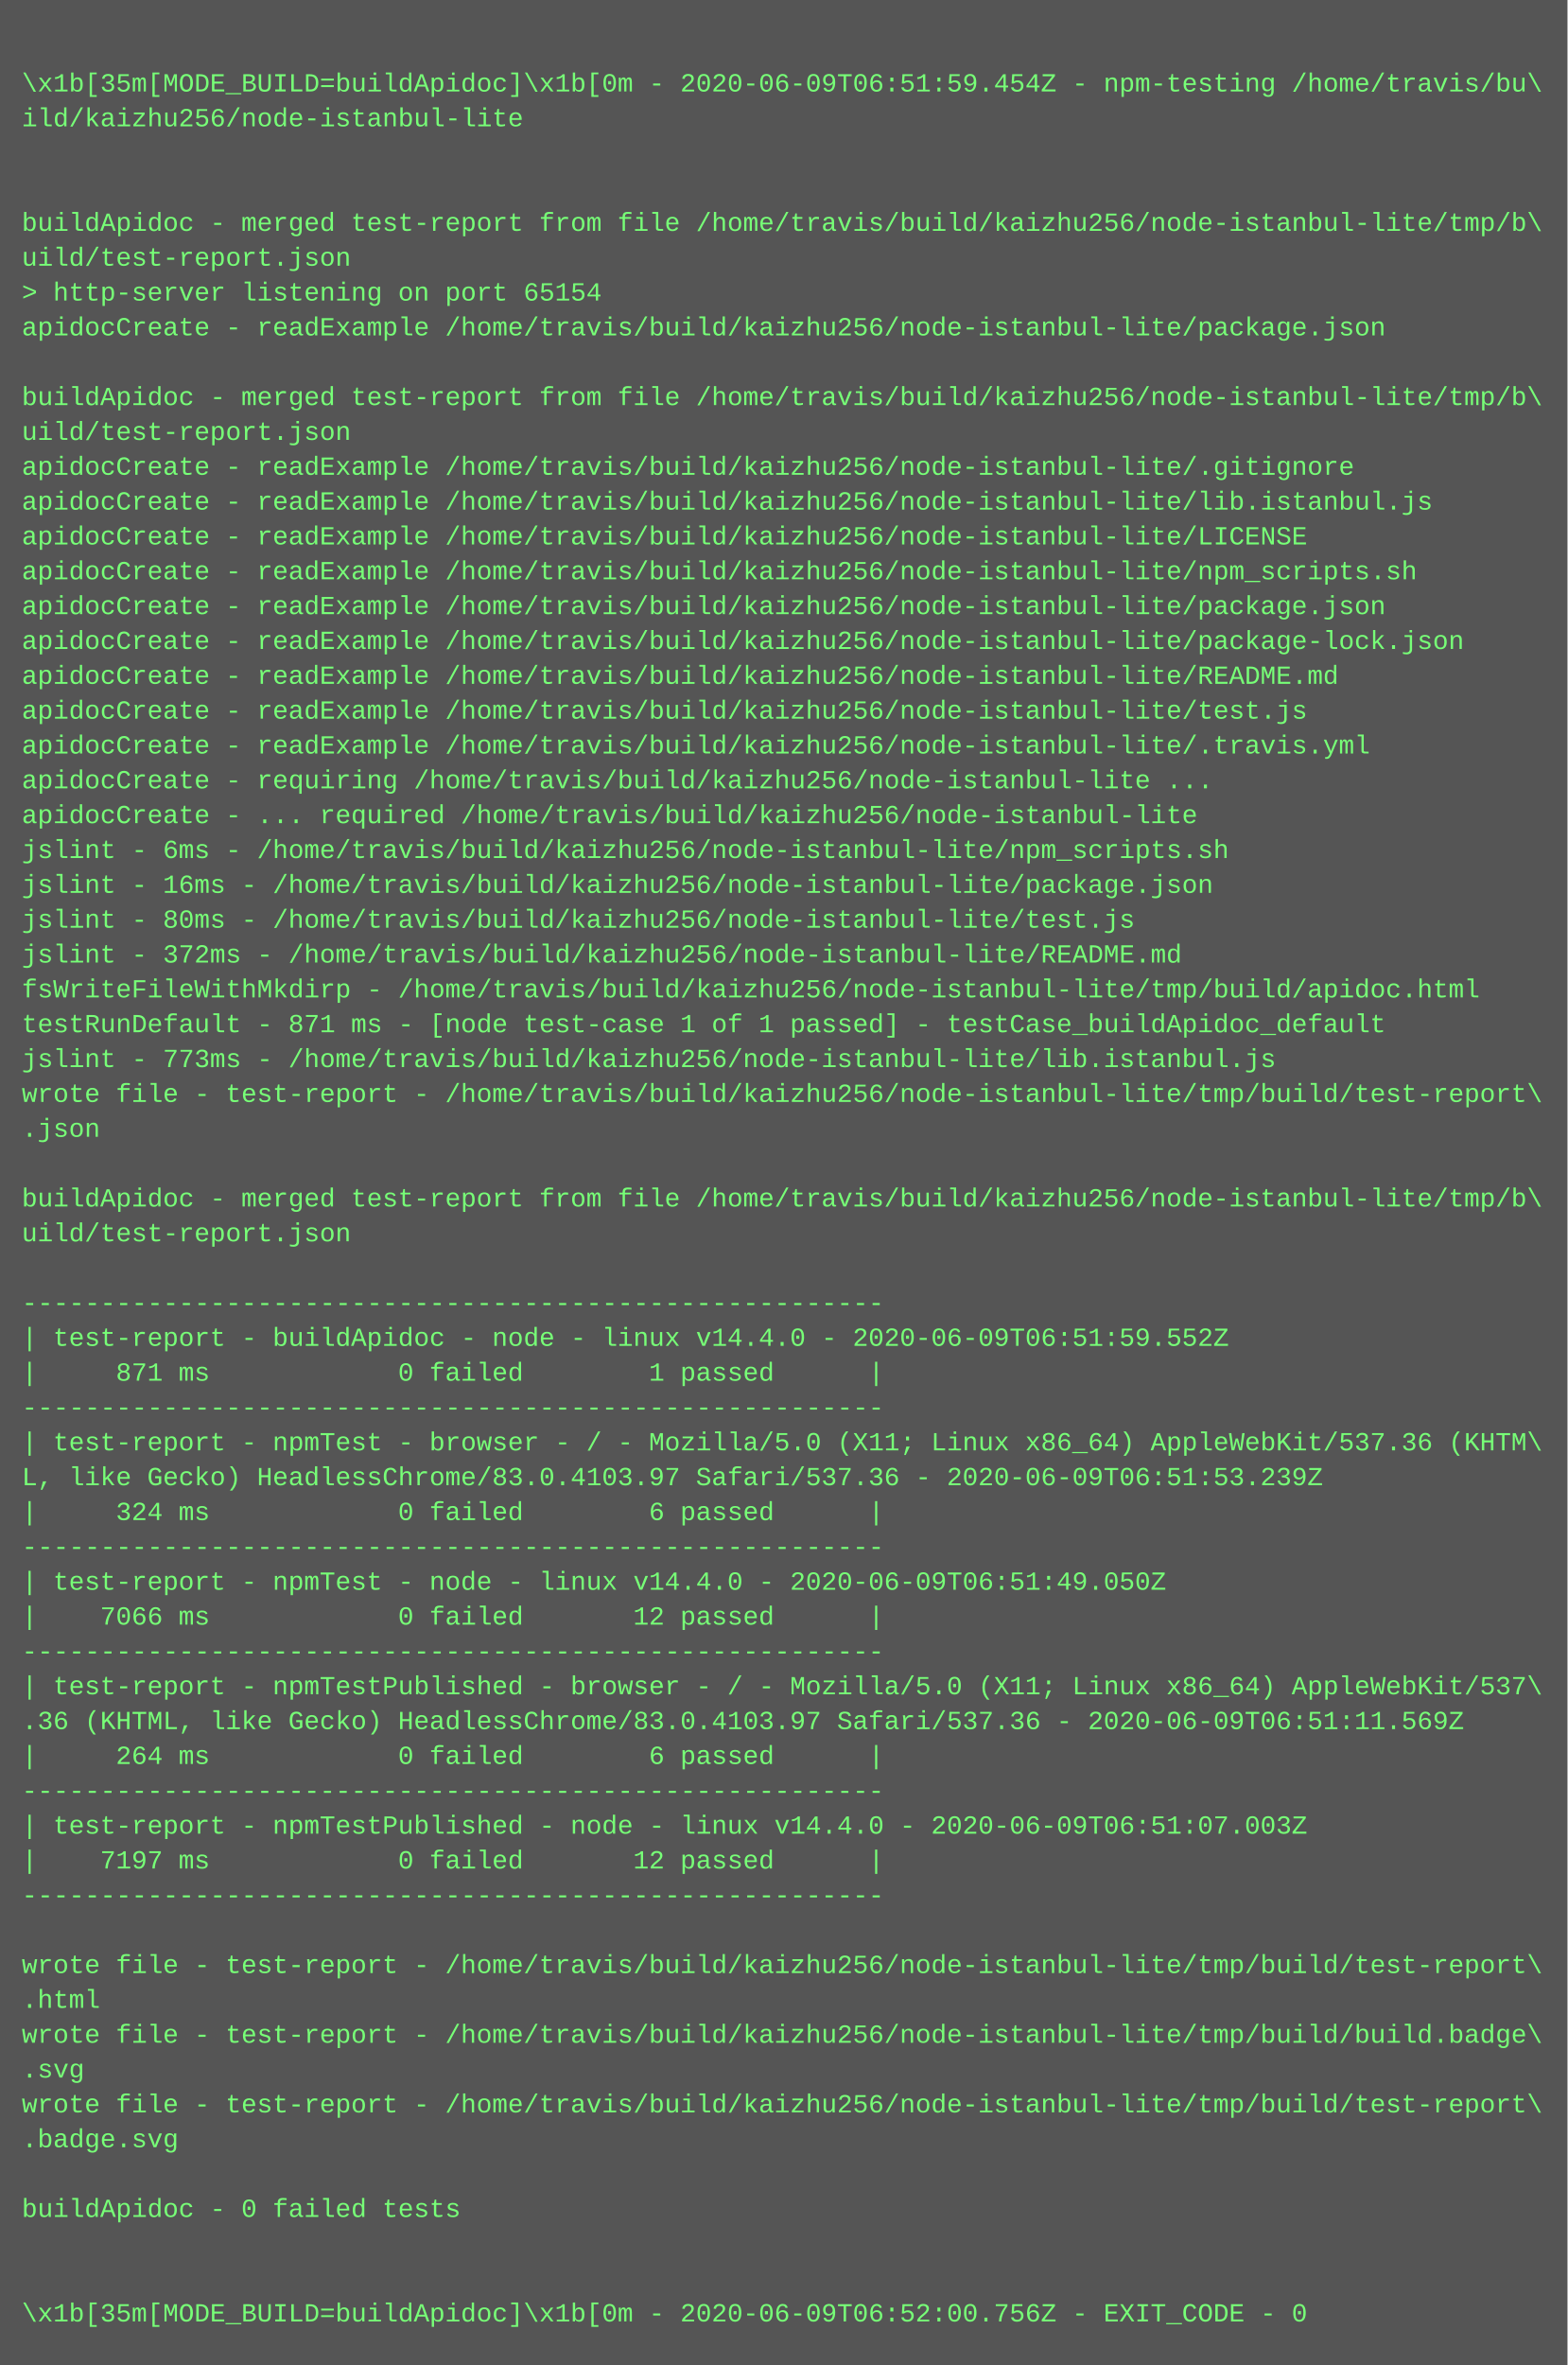
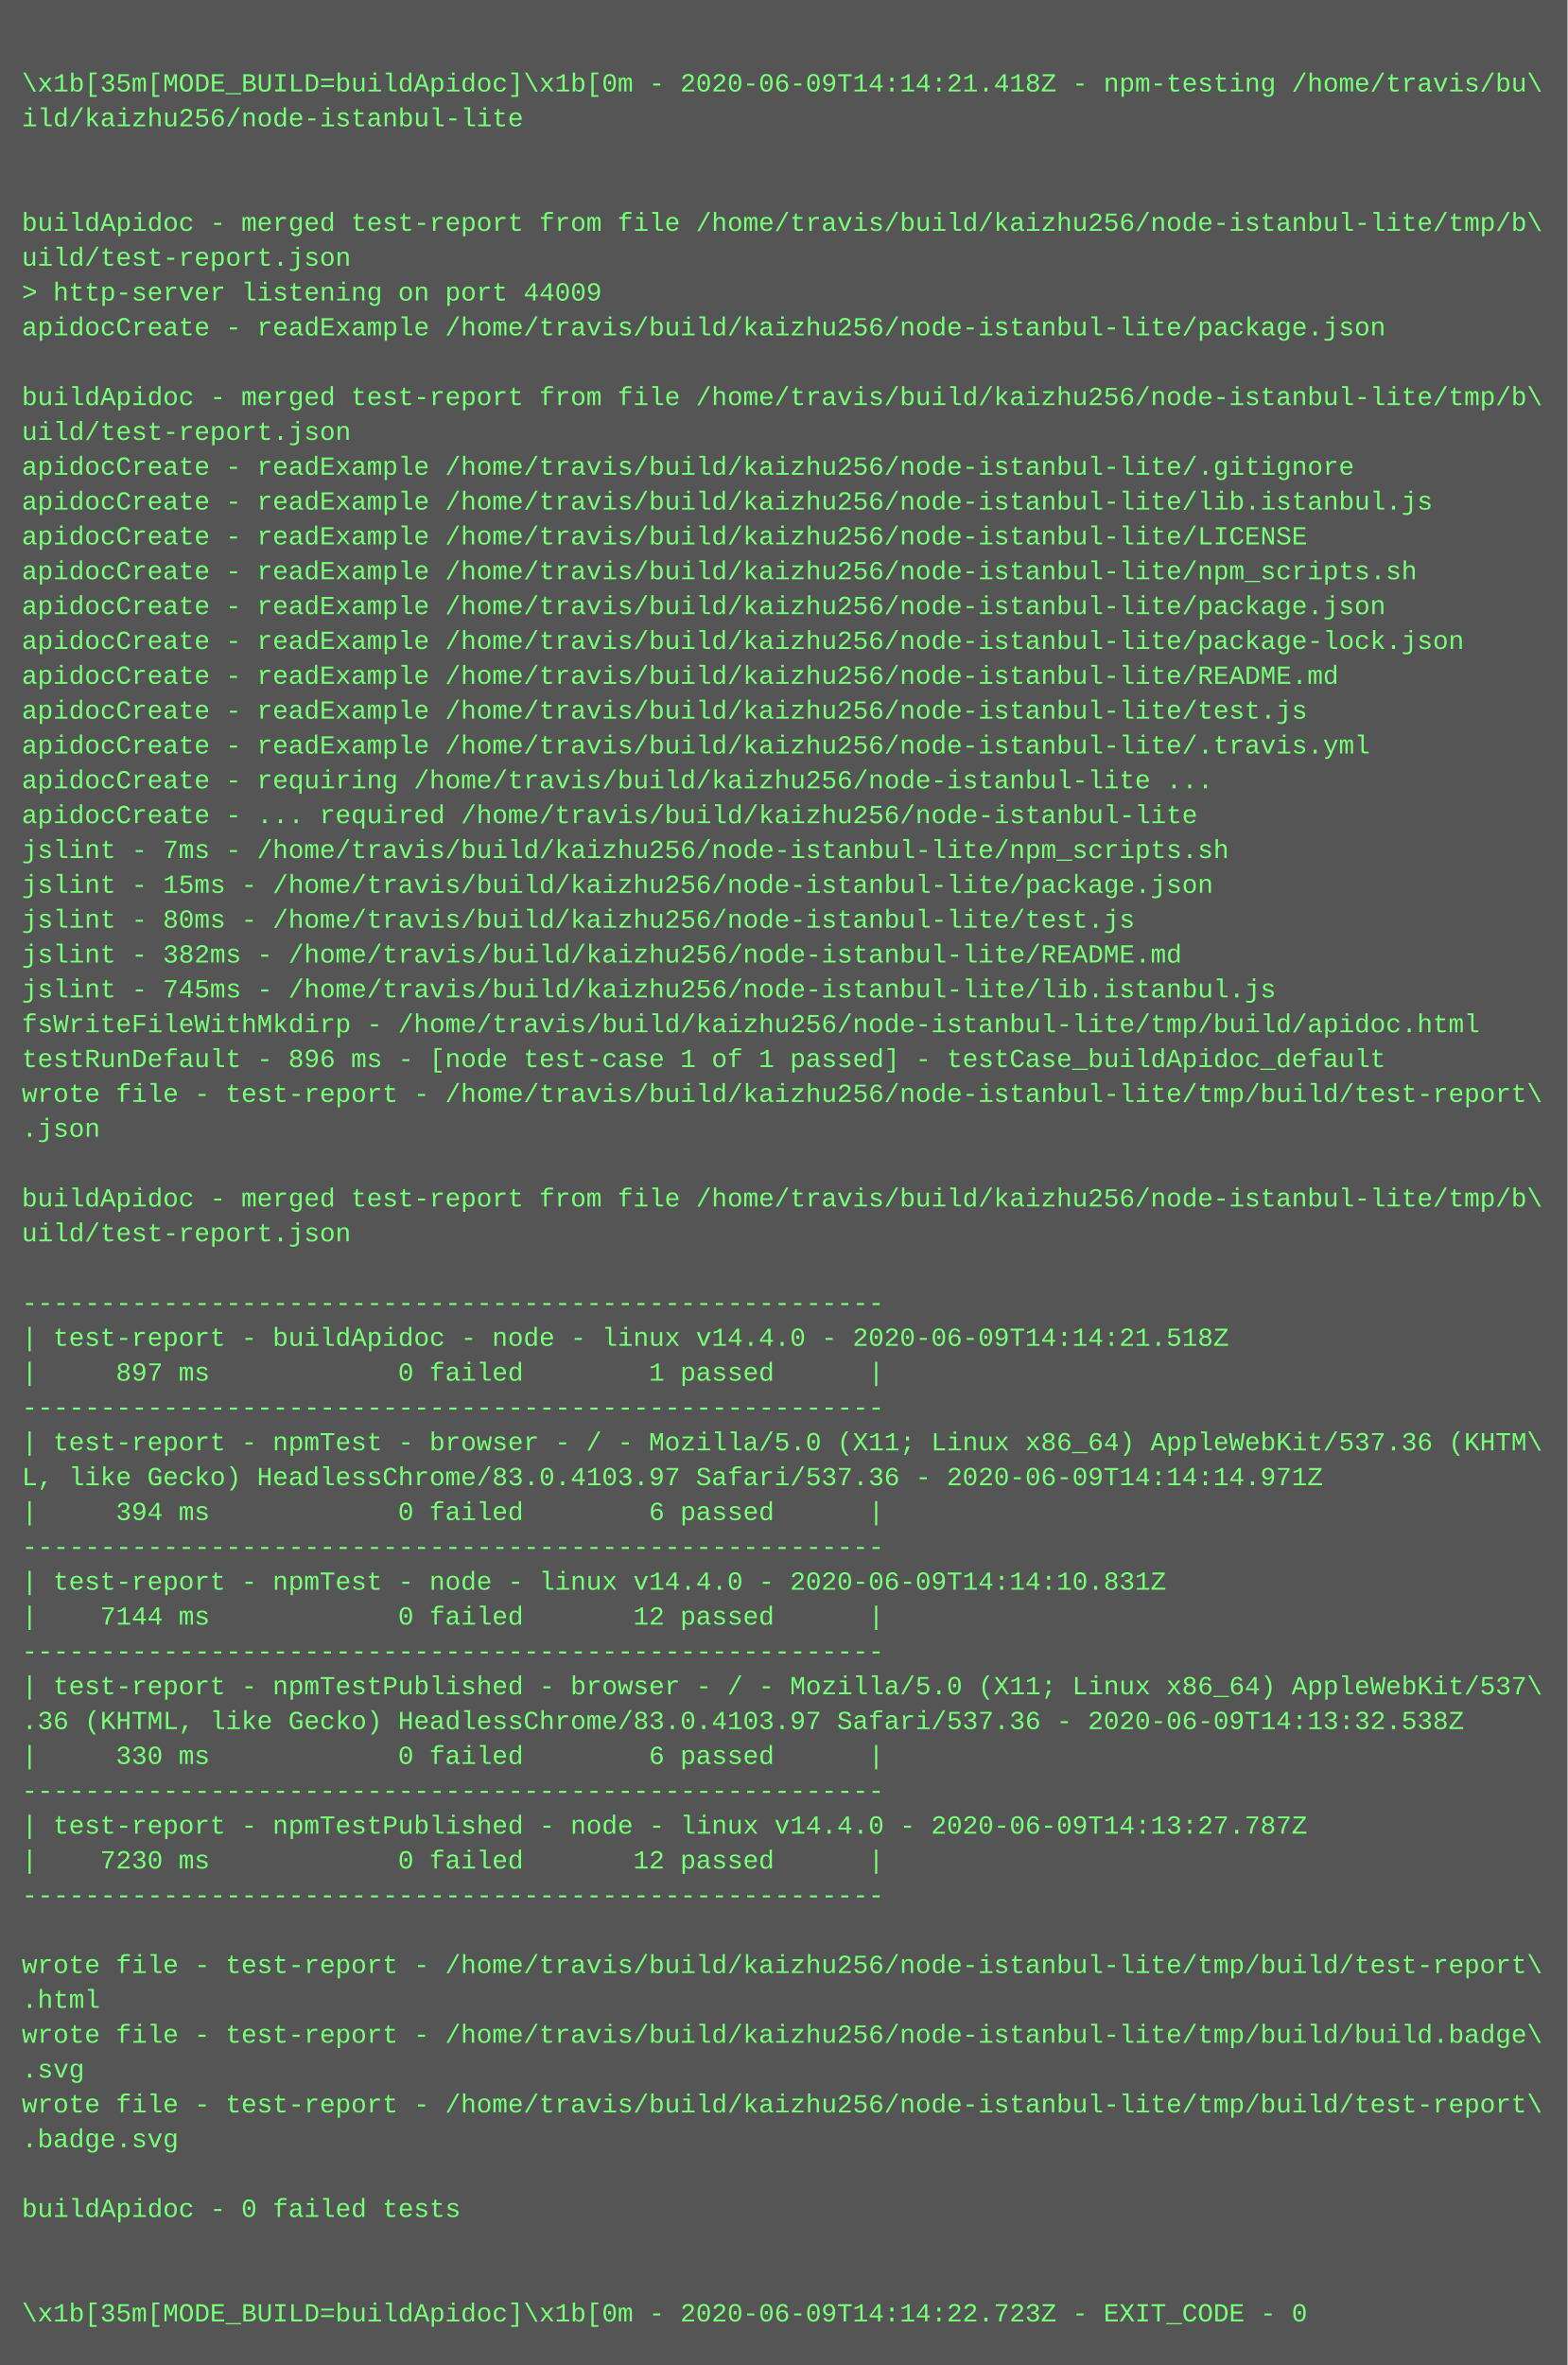
<svg xmlns="http://www.w3.org/2000/svg" height="1086" width="720">
  <rect height="1086" fill="#555" width="720" />
  <text fill="#7f7" font-family="Courier New" font-size="12" xml:space="preserve">
    <tspan x="10" y="26" />
-     <tspan x="10" y="42">\x1b[35m[MODE_BUILD=buildApidoc]\x1b[0m - 2020-06-09T06:51:59.454Z - npm-testing /home/travis/bu\</tspan>
+     <tspan x="10" y="42">\x1b[35m[MODE_BUILD=buildApidoc]\x1b[0m - 2020-06-09T14:14:21.418Z - npm-testing /home/travis/bu\</tspan>
    <tspan x="10" y="58">ild/kaizhu256/node-istanbul-lite</tspan>
    <tspan x="10" y="74" />
    <tspan x="10" y="90" />
    <tspan x="10" y="106">buildApidoc - merged test-report from file /home/travis/build/kaizhu256/node-istanbul-lite/tmp/b\</tspan>
    <tspan x="10" y="122">uild/test-report.json</tspan>
-     <tspan x="10" y="138">&gt; http-server listening on port 65154</tspan>
+     <tspan x="10" y="138">&gt; http-server listening on port 44009</tspan>
    <tspan x="10" y="154">apidocCreate - readExample /home/travis/build/kaizhu256/node-istanbul-lite/package.json</tspan>
    <tspan x="10" y="170" />
    <tspan x="10" y="186">buildApidoc - merged test-report from file /home/travis/build/kaizhu256/node-istanbul-lite/tmp/b\</tspan>
    <tspan x="10" y="202">uild/test-report.json</tspan>
    <tspan x="10" y="218">apidocCreate - readExample /home/travis/build/kaizhu256/node-istanbul-lite/.gitignore</tspan>
    <tspan x="10" y="234">apidocCreate - readExample /home/travis/build/kaizhu256/node-istanbul-lite/lib.istanbul.js</tspan>
    <tspan x="10" y="250">apidocCreate - readExample /home/travis/build/kaizhu256/node-istanbul-lite/LICENSE</tspan>
    <tspan x="10" y="266">apidocCreate - readExample /home/travis/build/kaizhu256/node-istanbul-lite/npm_scripts.sh</tspan>
    <tspan x="10" y="282">apidocCreate - readExample /home/travis/build/kaizhu256/node-istanbul-lite/package.json</tspan>
    <tspan x="10" y="298">apidocCreate - readExample /home/travis/build/kaizhu256/node-istanbul-lite/package-lock.json</tspan>
    <tspan x="10" y="314">apidocCreate - readExample /home/travis/build/kaizhu256/node-istanbul-lite/README.md</tspan>
    <tspan x="10" y="330">apidocCreate - readExample /home/travis/build/kaizhu256/node-istanbul-lite/test.js</tspan>
    <tspan x="10" y="346">apidocCreate - readExample /home/travis/build/kaizhu256/node-istanbul-lite/.travis.yml</tspan>
    <tspan x="10" y="362">apidocCreate - requiring /home/travis/build/kaizhu256/node-istanbul-lite ...</tspan>
    <tspan x="10" y="378">apidocCreate - ... required /home/travis/build/kaizhu256/node-istanbul-lite</tspan>
-     <tspan x="10" y="394">jslint - 6ms - /home/travis/build/kaizhu256/node-istanbul-lite/npm_scripts.sh</tspan>
-     <tspan x="10" y="410">jslint - 16ms - /home/travis/build/kaizhu256/node-istanbul-lite/package.json</tspan>
+     <tspan x="10" y="394">jslint - 7ms - /home/travis/build/kaizhu256/node-istanbul-lite/npm_scripts.sh</tspan>
+     <tspan x="10" y="410">jslint - 15ms - /home/travis/build/kaizhu256/node-istanbul-lite/package.json</tspan>
    <tspan x="10" y="426">jslint - 80ms - /home/travis/build/kaizhu256/node-istanbul-lite/test.js</tspan>
-     <tspan x="10" y="442">jslint - 372ms - /home/travis/build/kaizhu256/node-istanbul-lite/README.md</tspan>
-     <tspan x="10" y="458">fsWriteFileWithMkdirp - /home/travis/build/kaizhu256/node-istanbul-lite/tmp/build/apidoc.html</tspan>
-     <tspan x="10" y="474">testRunDefault - 871 ms - [node test-case 1 of 1 passed] - testCase_buildApidoc_default</tspan>
-     <tspan x="10" y="490">jslint - 773ms - /home/travis/build/kaizhu256/node-istanbul-lite/lib.istanbul.js</tspan>
+     <tspan x="10" y="442">jslint - 382ms - /home/travis/build/kaizhu256/node-istanbul-lite/README.md</tspan>
+     <tspan x="10" y="458">jslint - 745ms - /home/travis/build/kaizhu256/node-istanbul-lite/lib.istanbul.js</tspan>
+     <tspan x="10" y="474">fsWriteFileWithMkdirp - /home/travis/build/kaizhu256/node-istanbul-lite/tmp/build/apidoc.html</tspan>
+     <tspan x="10" y="490">testRunDefault - 896 ms - [node test-case 1 of 1 passed] - testCase_buildApidoc_default</tspan>
    <tspan x="10" y="506">wrote file - test-report - /home/travis/build/kaizhu256/node-istanbul-lite/tmp/build/test-report\</tspan>
    <tspan x="10" y="522">.json</tspan>
    <tspan x="10" y="538" />
    <tspan x="10" y="554">buildApidoc - merged test-report from file /home/travis/build/kaizhu256/node-istanbul-lite/tmp/b\</tspan>
    <tspan x="10" y="570">uild/test-report.json</tspan>
    <tspan x="10" y="586" />
    <tspan x="10" y="602">-------------------------------------------------------</tspan>
-     <tspan x="10" y="618">| test-report - buildApidoc - node - linux v14.4.0 - 2020-06-09T06:51:59.552Z</tspan>
-     <tspan x="10" y="634">|     871 ms            0 failed        1 passed      |</tspan>
+     <tspan x="10" y="618">| test-report - buildApidoc - node - linux v14.4.0 - 2020-06-09T14:14:21.518Z</tspan>
+     <tspan x="10" y="634">|     897 ms            0 failed        1 passed      |</tspan>
    <tspan x="10" y="650">-------------------------------------------------------</tspan>
    <tspan x="10" y="666">| test-report - npmTest - browser - / - Mozilla/5.0 (X11; Linux x86_64) AppleWebKit/537.36 (KHTM\</tspan>
-     <tspan x="10" y="682">L, like Gecko) HeadlessChrome/83.0.4103.97 Safari/537.36 - 2020-06-09T06:51:53.239Z</tspan>
-     <tspan x="10" y="698">|     324 ms            0 failed        6 passed      |</tspan>
+     <tspan x="10" y="682">L, like Gecko) HeadlessChrome/83.0.4103.97 Safari/537.36 - 2020-06-09T14:14:14.971Z</tspan>
+     <tspan x="10" y="698">|     394 ms            0 failed        6 passed      |</tspan>
    <tspan x="10" y="714">-------------------------------------------------------</tspan>
-     <tspan x="10" y="730">| test-report - npmTest - node - linux v14.4.0 - 2020-06-09T06:51:49.050Z</tspan>
-     <tspan x="10" y="746">|    7066 ms            0 failed       12 passed      |</tspan>
+     <tspan x="10" y="730">| test-report - npmTest - node - linux v14.4.0 - 2020-06-09T14:14:10.831Z</tspan>
+     <tspan x="10" y="746">|    7144 ms            0 failed       12 passed      |</tspan>
    <tspan x="10" y="762">-------------------------------------------------------</tspan>
    <tspan x="10" y="778">| test-report - npmTestPublished - browser - / - Mozilla/5.0 (X11; Linux x86_64) AppleWebKit/537\</tspan>
-     <tspan x="10" y="794">.36 (KHTML, like Gecko) HeadlessChrome/83.0.4103.97 Safari/537.36 - 2020-06-09T06:51:11.569Z</tspan>
-     <tspan x="10" y="810">|     264 ms            0 failed        6 passed      |</tspan>
+     <tspan x="10" y="794">.36 (KHTML, like Gecko) HeadlessChrome/83.0.4103.97 Safari/537.36 - 2020-06-09T14:13:32.538Z</tspan>
+     <tspan x="10" y="810">|     330 ms            0 failed        6 passed      |</tspan>
    <tspan x="10" y="826">-------------------------------------------------------</tspan>
-     <tspan x="10" y="842">| test-report - npmTestPublished - node - linux v14.4.0 - 2020-06-09T06:51:07.003Z</tspan>
-     <tspan x="10" y="858">|    7197 ms            0 failed       12 passed      |</tspan>
+     <tspan x="10" y="842">| test-report - npmTestPublished - node - linux v14.4.0 - 2020-06-09T14:13:27.787Z</tspan>
+     <tspan x="10" y="858">|    7230 ms            0 failed       12 passed      |</tspan>
    <tspan x="10" y="874">-------------------------------------------------------</tspan>
    <tspan x="10" y="890" />
    <tspan x="10" y="906">wrote file - test-report - /home/travis/build/kaizhu256/node-istanbul-lite/tmp/build/test-report\</tspan>
    <tspan x="10" y="922">.html</tspan>
    <tspan x="10" y="938">wrote file - test-report - /home/travis/build/kaizhu256/node-istanbul-lite/tmp/build/build.badge\</tspan>
    <tspan x="10" y="954">.svg</tspan>
    <tspan x="10" y="970">wrote file - test-report - /home/travis/build/kaizhu256/node-istanbul-lite/tmp/build/test-report\</tspan>
    <tspan x="10" y="986">.badge.svg</tspan>
    <tspan x="10" y="1002" />
    <tspan x="10" y="1018">buildApidoc - 0 failed tests</tspan>
    <tspan x="10" y="1034" />
    <tspan x="10" y="1050" />
-     <tspan x="10" y="1066">\x1b[35m[MODE_BUILD=buildApidoc]\x1b[0m - 2020-06-09T06:52:00.756Z - EXIT_CODE - 0</tspan>
+     <tspan x="10" y="1066">\x1b[35m[MODE_BUILD=buildApidoc]\x1b[0m - 2020-06-09T14:14:22.723Z - EXIT_CODE - 0</tspan>
  </text>
</svg>
